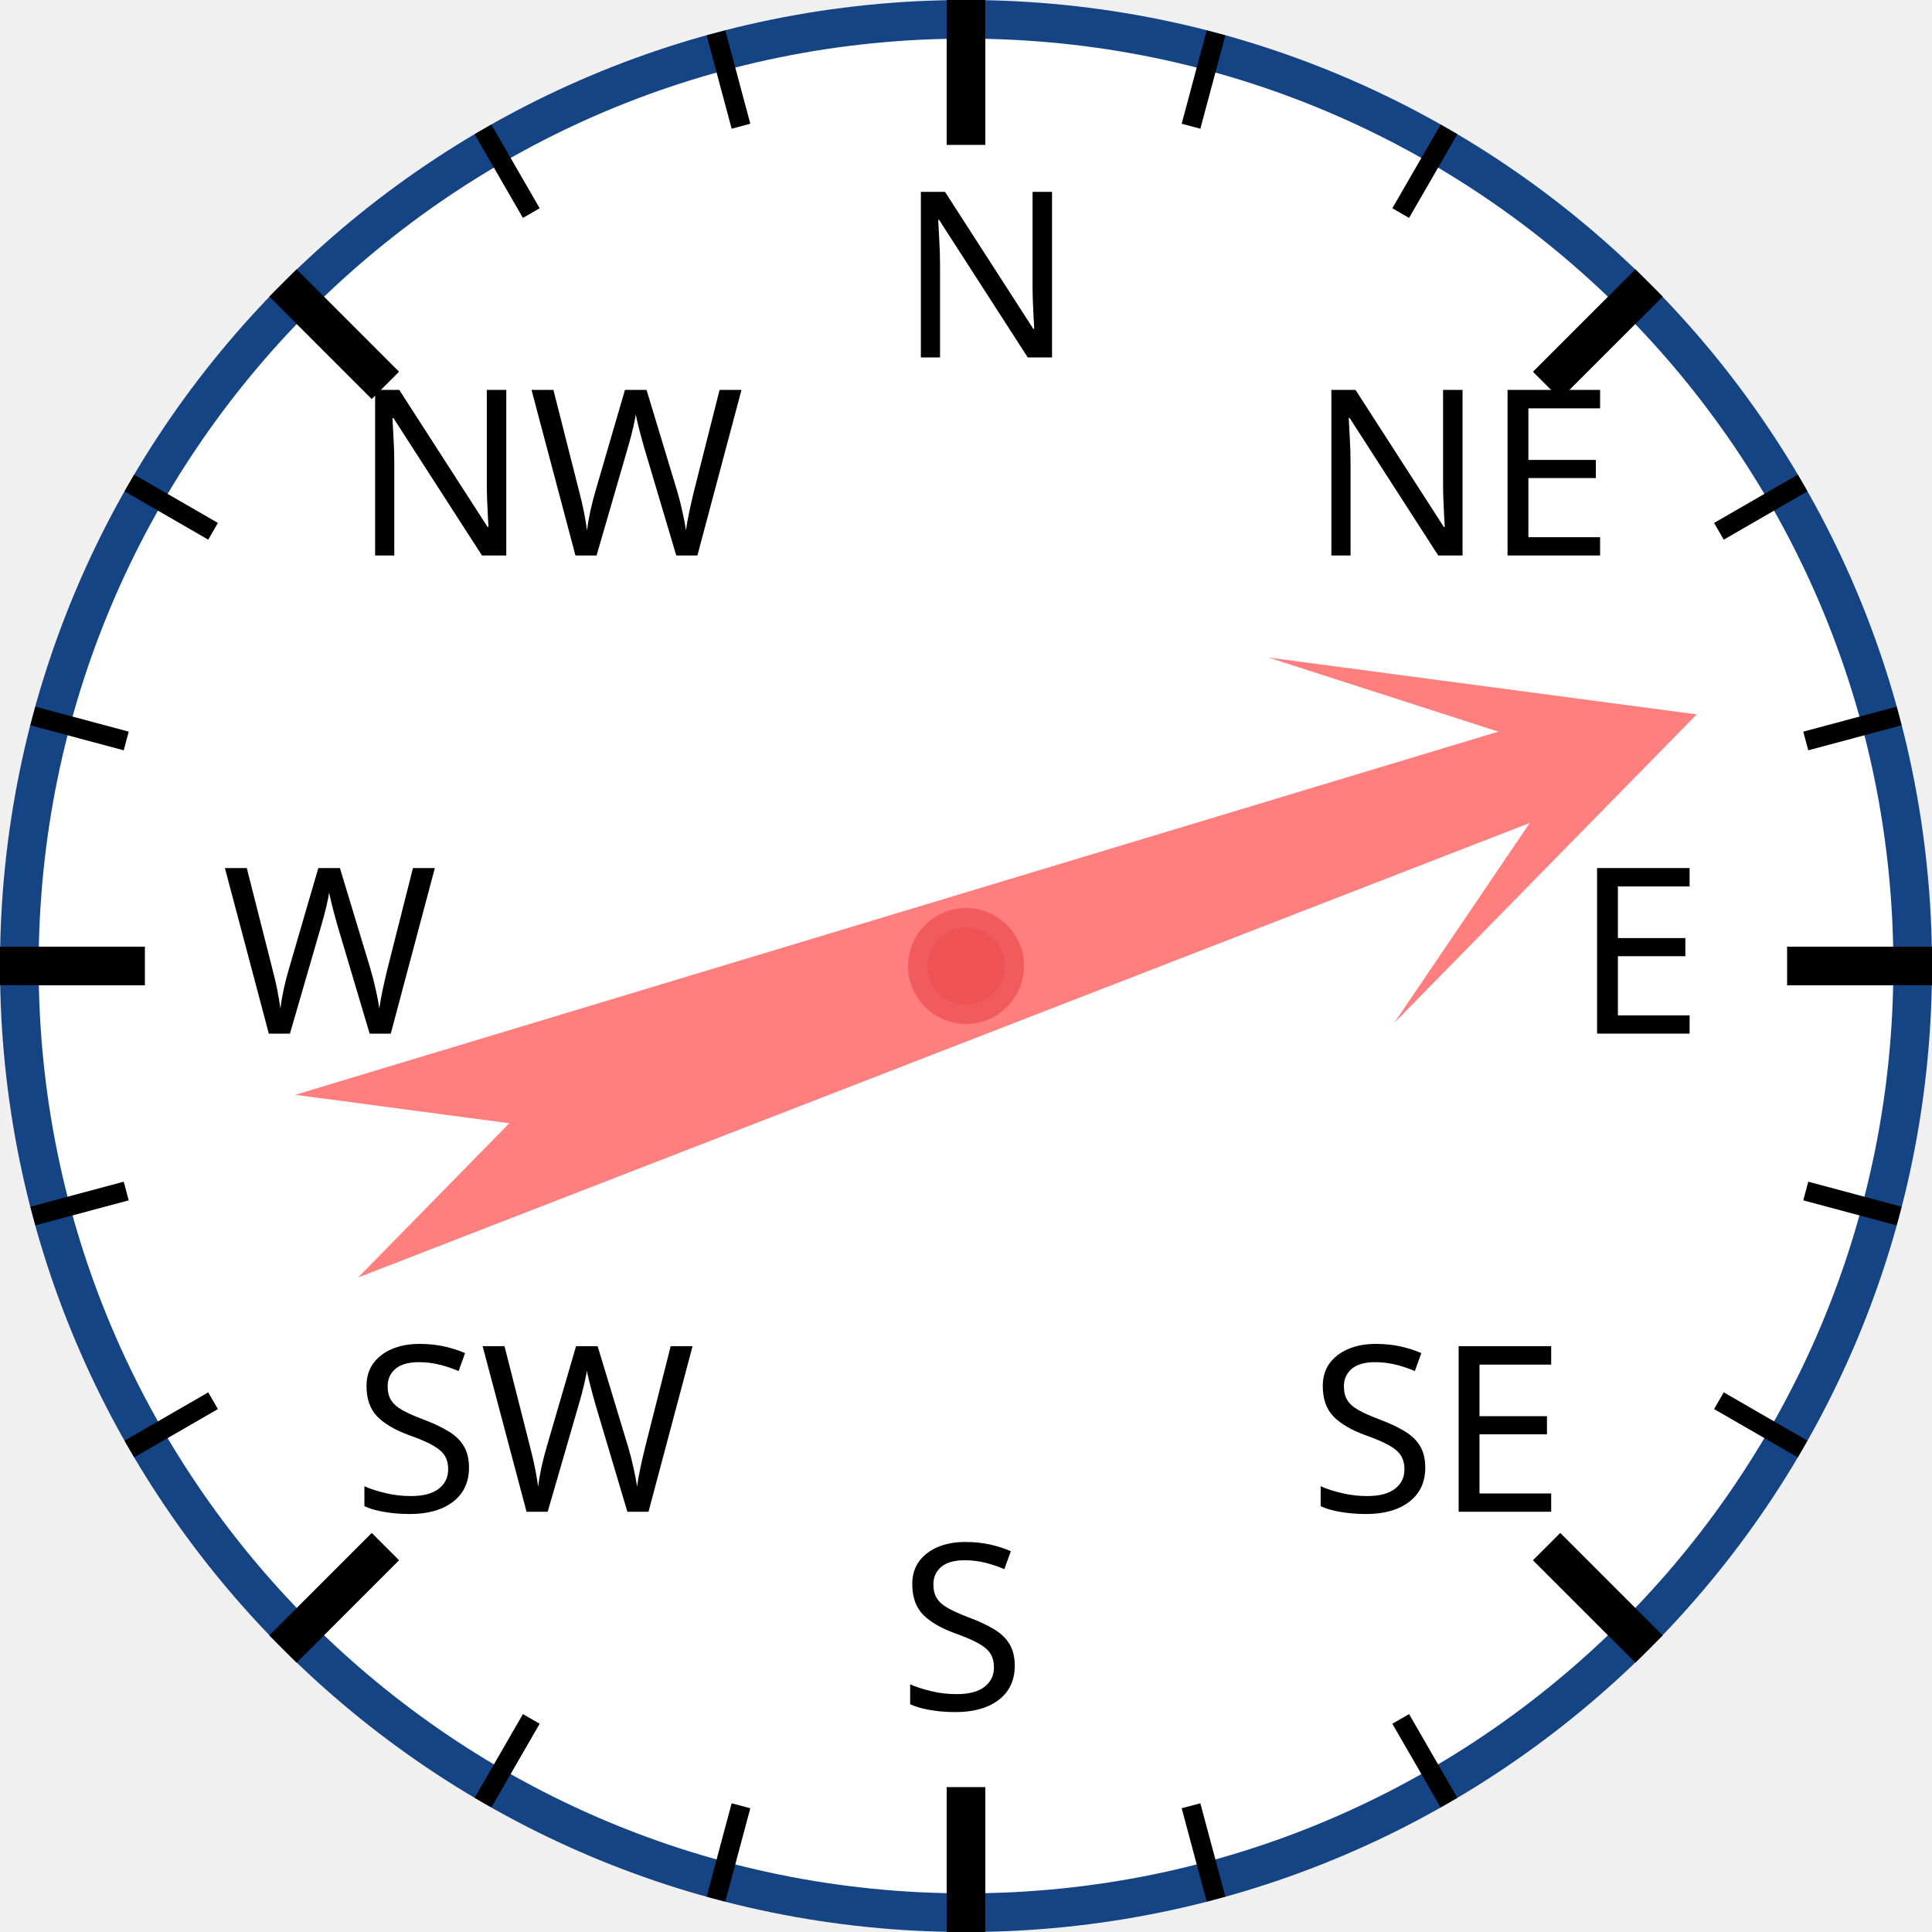
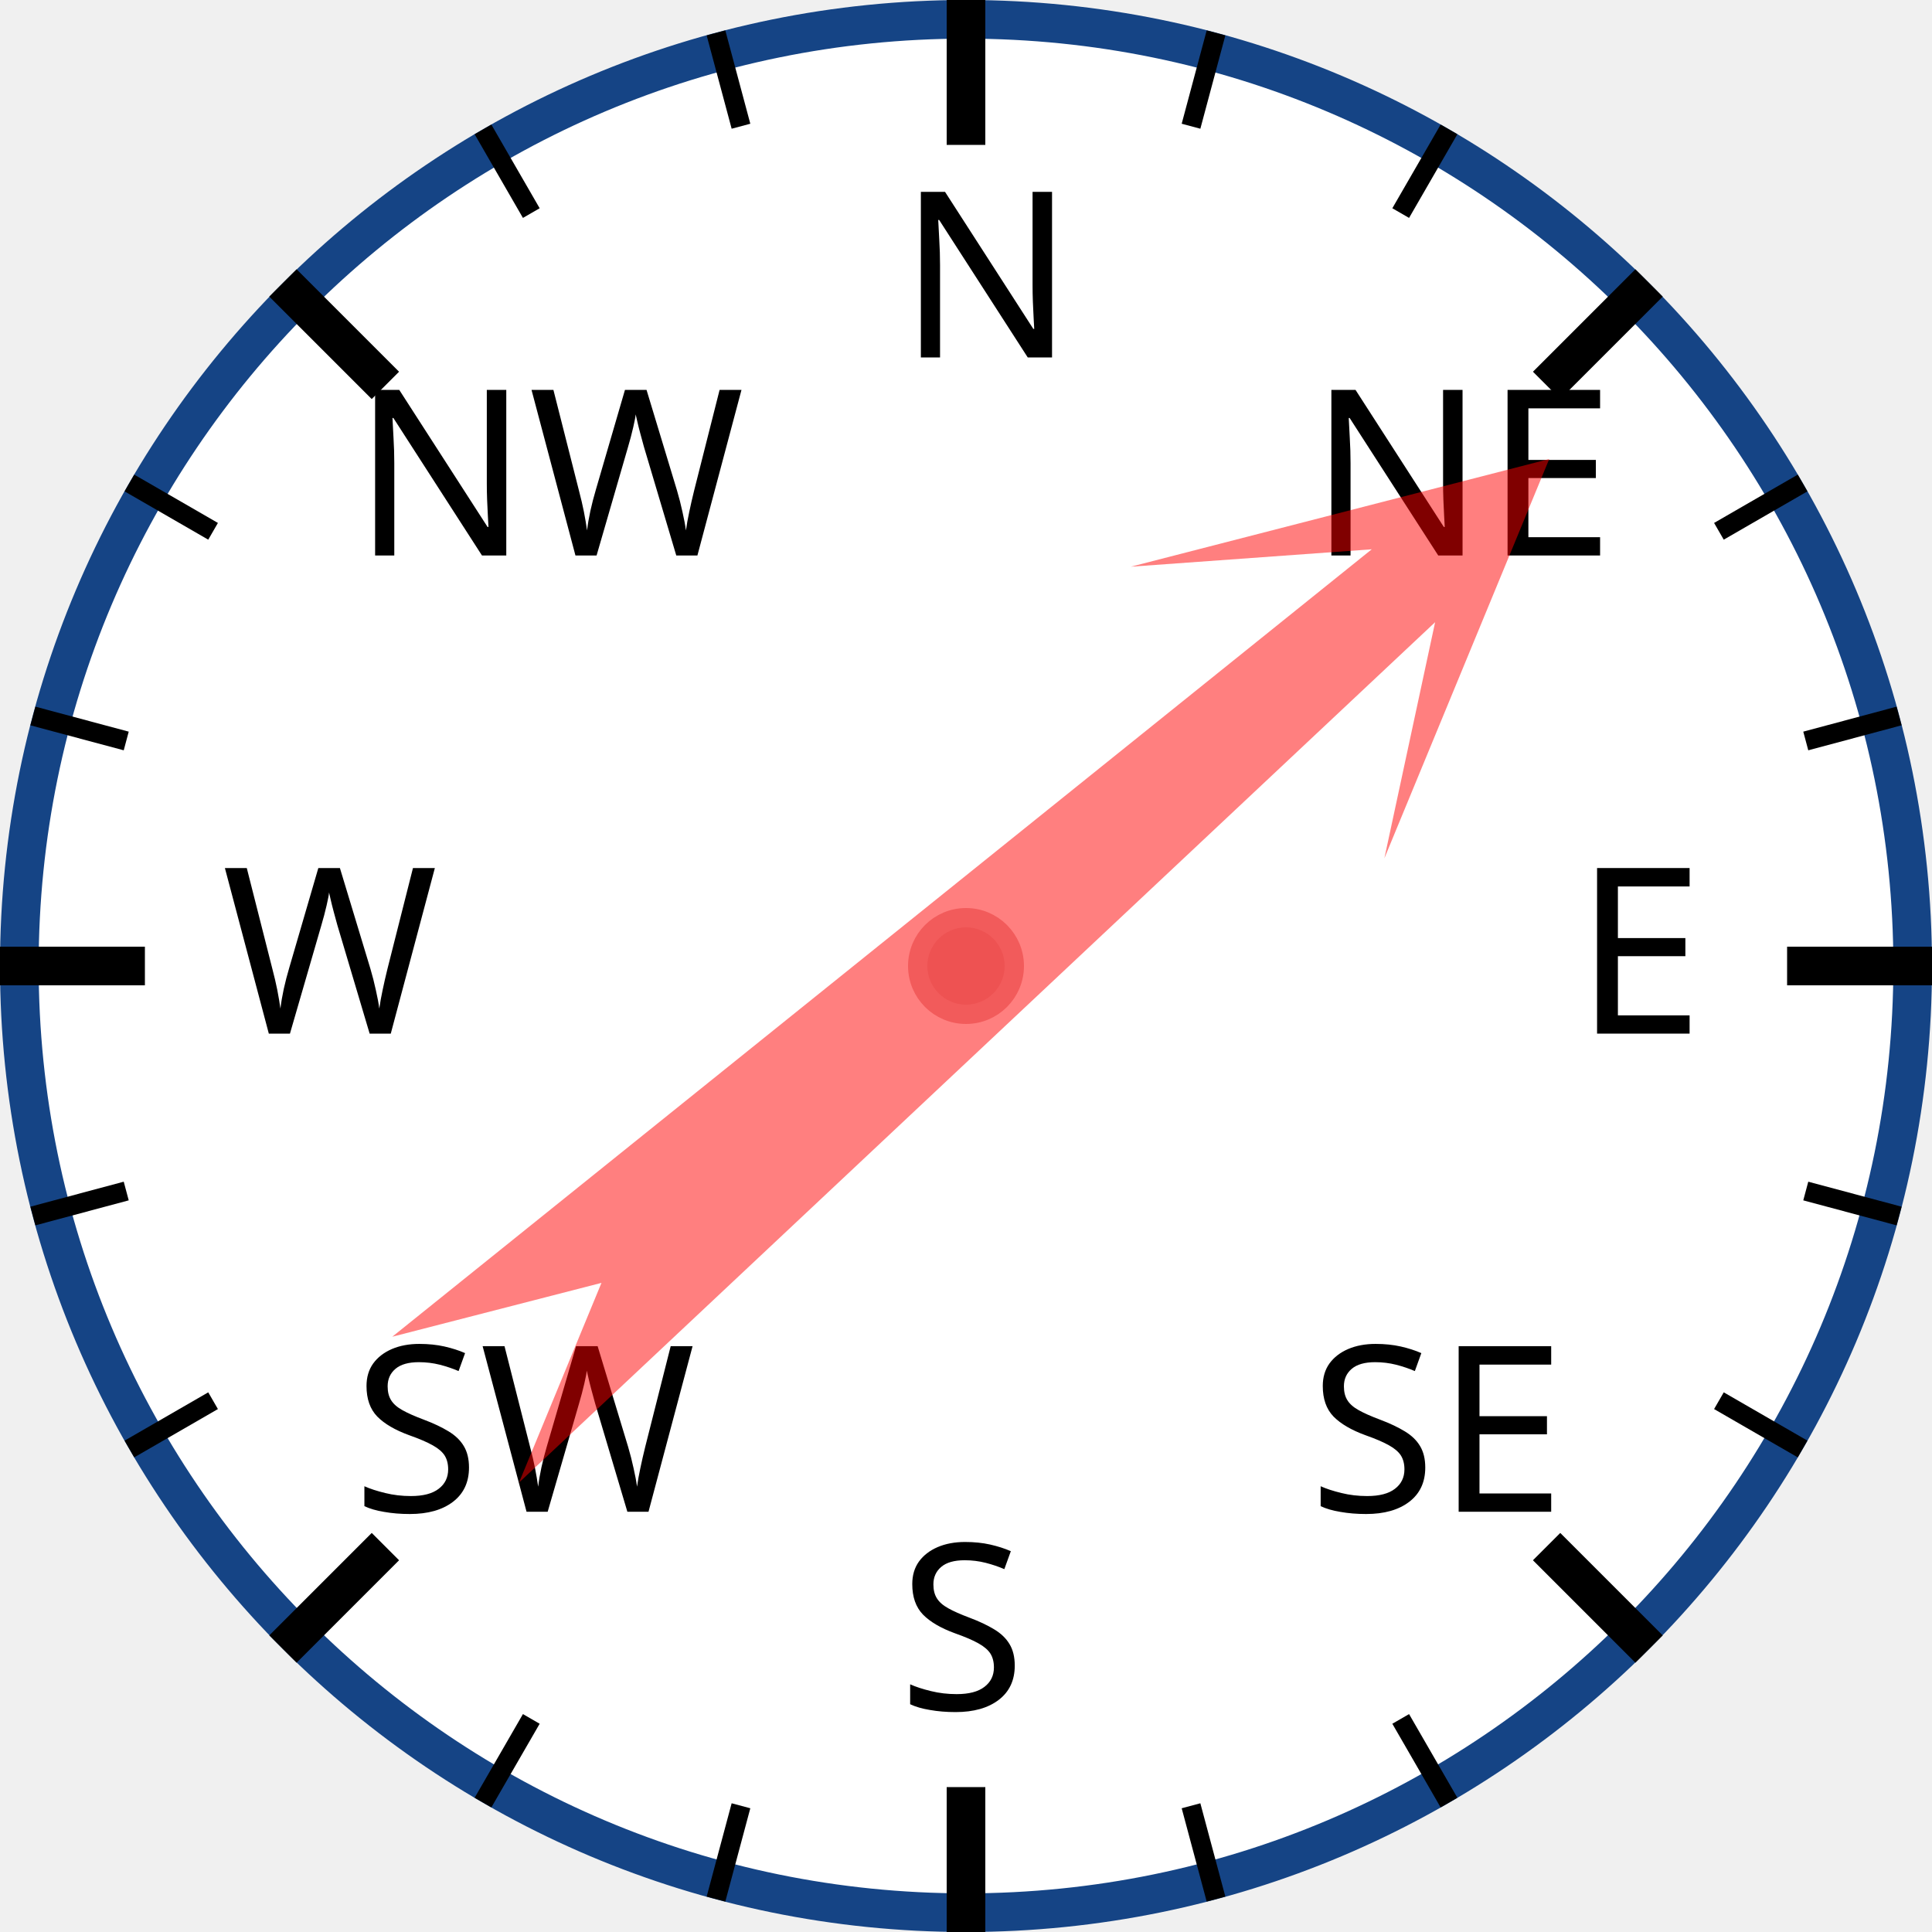
<svg xmlns="http://www.w3.org/2000/svg" width="120px" height="120px" viewBox="0 0 200 200">
  <circle cx="100" cy="100" r="98" style="fill: white; stroke: #154485; stroke-width: 4;" />
  <text x="93.0" y="37.0" style="font-family: sans-serif; font-size: 18pt;">N</text>
  <line x1="100.0" y1="0.0" x2="100.0" y2="15.0" style="stroke: black; stroke-width: 4;" />
  <line x1="74.118" y1="3.407" x2="76.706" y2="13.067" style="stroke: black; stroke-width: 2;" />
  <line x1="50" y1="13.397" x2="55" y2="22.058" style="stroke: black; stroke-width: 2;" />
  <text x="36.503" y="57.503" style="font-family: sans-serif; font-size: 18pt;">NW</text>
  <line x1="29.289" y1="29.289" x2="39.896" y2="39.896" style="stroke: black; stroke-width: 4;" />
  <line x1="13.397" y1="50" x2="22.058" y2="55" style="stroke: black; stroke-width: 2;" />
  <line x1="3.407" y1="74.118" x2="13.067" y2="76.706" style="stroke: black; stroke-width: 2;" />
  <text x="23.0" y="107.0" style="font-family: sans-serif; font-size: 18pt;">W</text>
  <line x1="0.0" y1="100.0" x2="15.0" y2="100.0" style="stroke: black; stroke-width: 4;" />
  <line x1="3.407" y1="125.882" x2="13.067" y2="123.294" style="stroke: black; stroke-width: 2;" />
  <line x1="13.397" y1="150" x2="22.058" y2="145" style="stroke: black; stroke-width: 2;" />
  <text x="36.503" y="156.497" style="font-family: sans-serif; font-size: 18pt;">SW</text>
  <line x1="29.289" y1="170.711" x2="39.896" y2="160.104" style="stroke: black; stroke-width: 4;" />
  <line x1="50" y1="186.603" x2="55" y2="177.942" style="stroke: black; stroke-width: 2;" />
  <line x1="74.118" y1="196.593" x2="76.706" y2="186.933" style="stroke: black; stroke-width: 2;" />
  <text x="93" y="177.0" style="font-family: sans-serif; font-size: 18pt;">S</text>
  <line x1="100" y1="200.0" x2="100" y2="185.0" style="stroke: black; stroke-width: 4;" />
  <line x1="125.882" y1="196.593" x2="123.294" y2="186.933" style="stroke: black; stroke-width: 2;" />
  <line x1="150.0" y1="186.603" x2="145.0" y2="177.942" style="stroke: black; stroke-width: 2;" />
  <text x="135.497" y="156.497" style="font-family: sans-serif; font-size: 18pt;">SE</text>
  <line x1="170.711" y1="170.711" x2="160.104" y2="160.104" style="stroke: black; stroke-width: 4;" />
  <line x1="186.603" y1="150" x2="177.942" y2="145" style="stroke: black; stroke-width: 2;" />
  <line x1="196.593" y1="125.882" x2="186.933" y2="123.294" style="stroke: black; stroke-width: 2;" />
  <text x="163.0" y="107" style="font-family: sans-serif; font-size: 18pt;">E</text>
  <line x1="200.0" y1="100" x2="185.0" y2="100" style="stroke: black; stroke-width: 4;" />
  <line x1="196.593" y1="74.118" x2="186.933" y2="76.706" style="stroke: black; stroke-width: 2;" />
  <line x1="186.603" y1="50" x2="177.942" y2="55" style="stroke: black; stroke-width: 2;" />
  <text x="135.497" y="57.503" style="font-family: sans-serif; font-size: 18pt;">NE</text>
  <line x1="170.711" y1="29.289" x2="160.104" y2="39.896" style="stroke: black; stroke-width: 4;" />
  <line x1="150" y1="13.397" x2="145" y2="22.058" style="stroke: black; stroke-width: 2;" />
  <line x1="125.882" y1="3.407" x2="123.294" y2="13.067" style="stroke: black; stroke-width: 2;" />
-   <polygon points="100 20 120 60 105 40 110 170 100 150 90 170 95 40 80 60" style="fill: red; fill-opacity: 0.5;" transform="rotate(71,100,100)" />
+   <polygon points="100 20 120 60 105 40 110 170 100 150 90 170 95 40 80 60" style="fill: red; fill-opacity: 0.5;" transform="rotate(49,100,100)" />
  <circle cx="100" cy="100" r="5" style="fill: #EE5252; stroke: #F25B5B; stroke-width: 2;" />
</svg>
